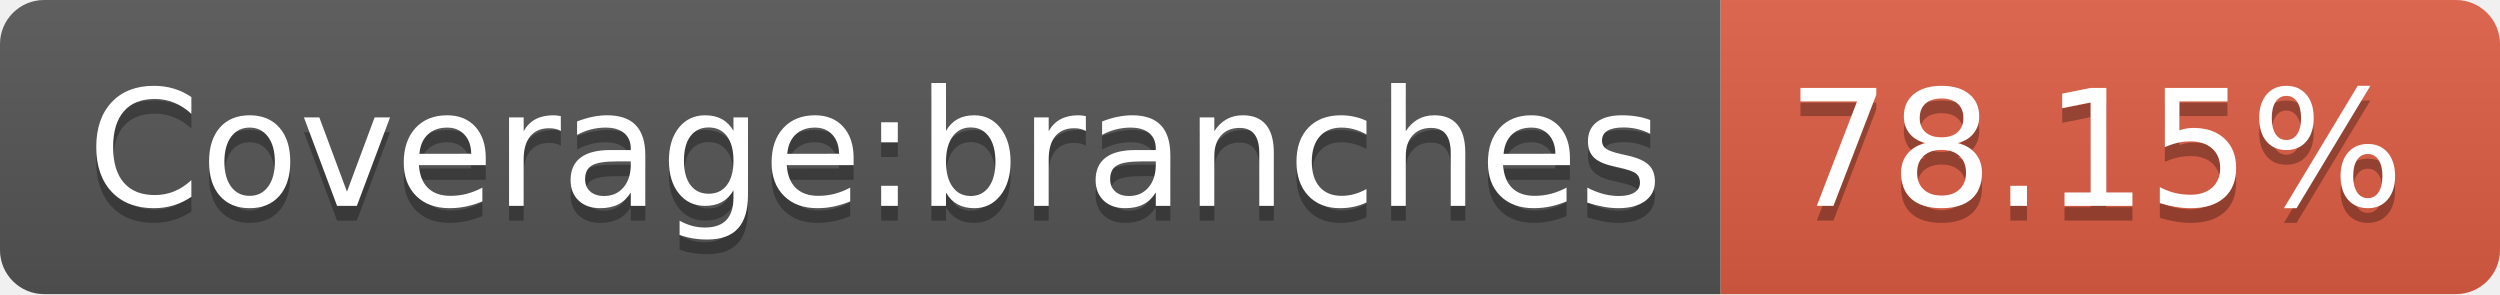
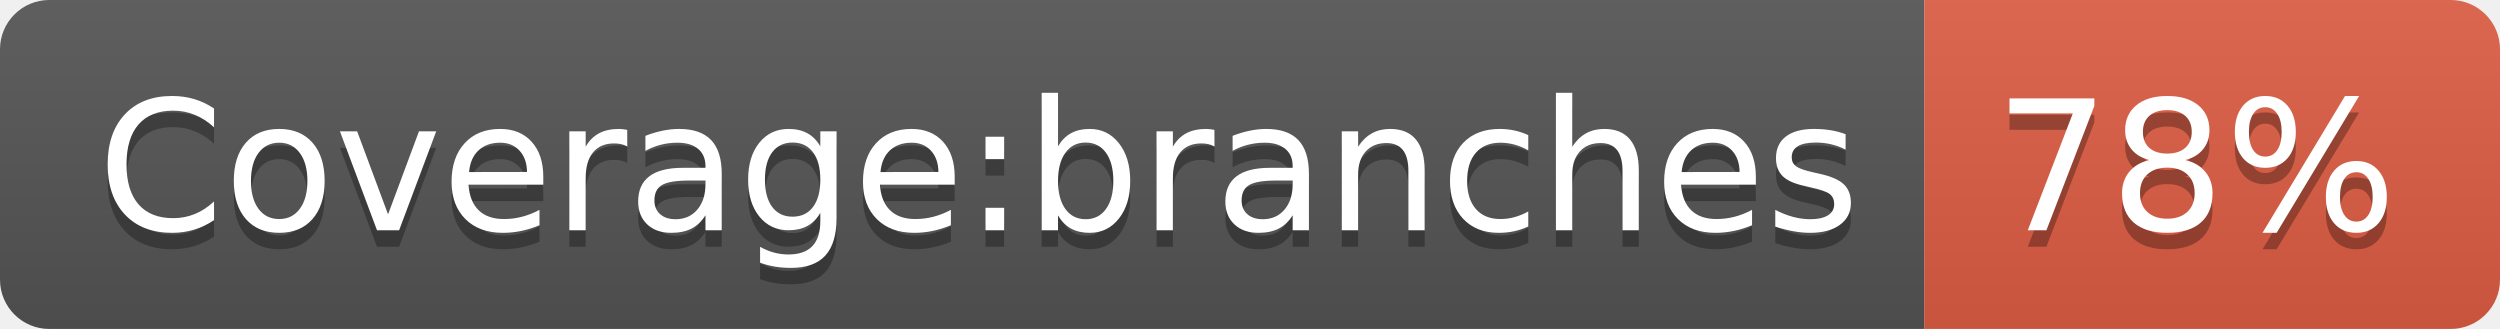
- <svg xmlns="http://www.w3.org/2000/svg" width="170" height="20" role="img" aria-label="Coverage:branches: 78.15%">
+ <svg xmlns="http://www.w3.org/2000/svg" width="152" height="20" role="img" aria-label="Coverage:branches: 78%">
  <linearGradient id="s" x2="0" y2="100%">
    <stop offset="0" stop-color="#bbb" stop-opacity=".1" />
    <stop offset="1" stop-opacity=".1" />
  </linearGradient>
  <clipPath id="r">
-     <rect width="170" height="20" rx="3" fill="#fff" />
+     <rect width="152" height="20" rx="3" fill="#fff" />
  </clipPath>
  <g clip-path="url(#r)">
    <rect width="117" height="20" fill="#555" />
-     <rect x="117" width="53" height="20" fill="#e05d44" />
-     <rect width="170" height="20" fill="url(#s)" />
+     <rect x="117" width="35" height="20" fill="#e05d44" />
+     <rect width="152" height="20" fill="url(#s)" />
  </g>
  <g fill="#fff" text-anchor="middle" font-family="Verdana,Geneva,DejaVu Sans,sans-serif" text-rendering="geometricPrecision" font-size="110">
    <text aria-hidden="true" x="595" y="150" fill="#010101" fill-opacity=".3" transform="scale(.1)" textLength="1070">Coverage:branches</text>
    <text x="595" y="140" transform="scale(.1)" fill="#fff" textLength="1070">Coverage:branches</text>
-     <text aria-hidden="true" x="1425" y="150" fill="#010101" fill-opacity=".3" transform="scale(.1)" textLength="430">78.15%</text>
-     <text x="1425" y="140" transform="scale(.1)" fill="#fff" textLength="430">78.15%</text>
+     <text aria-hidden="true" x="1335" y="150" fill="#010101" fill-opacity=".3" transform="scale(.1)" textLength="250">78%</text>
+     <text x="1335" y="140" transform="scale(.1)" fill="#fff" textLength="250">78%</text>
  </g>
</svg>
